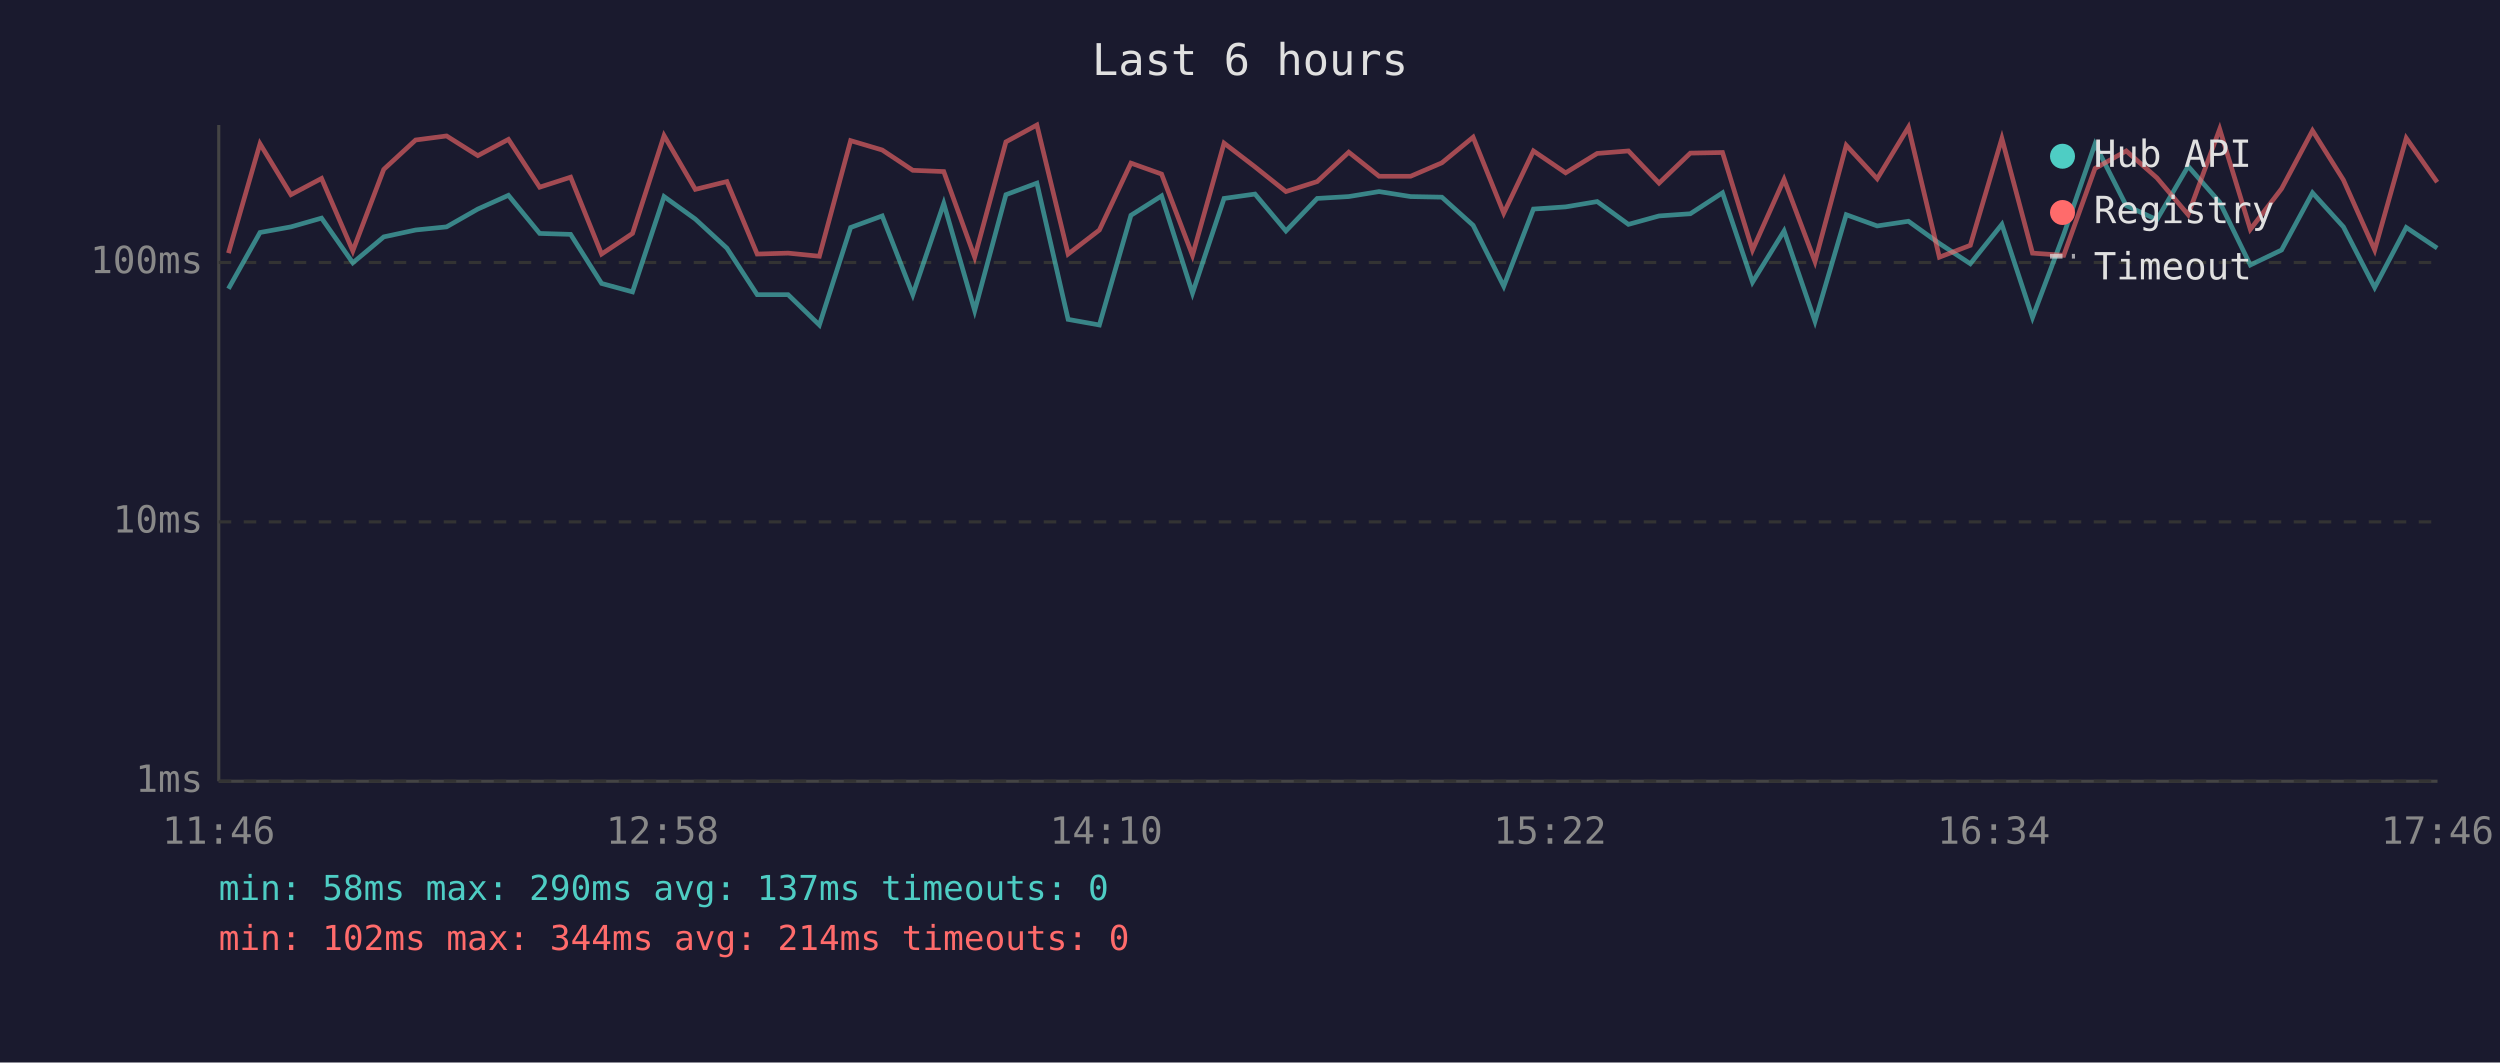
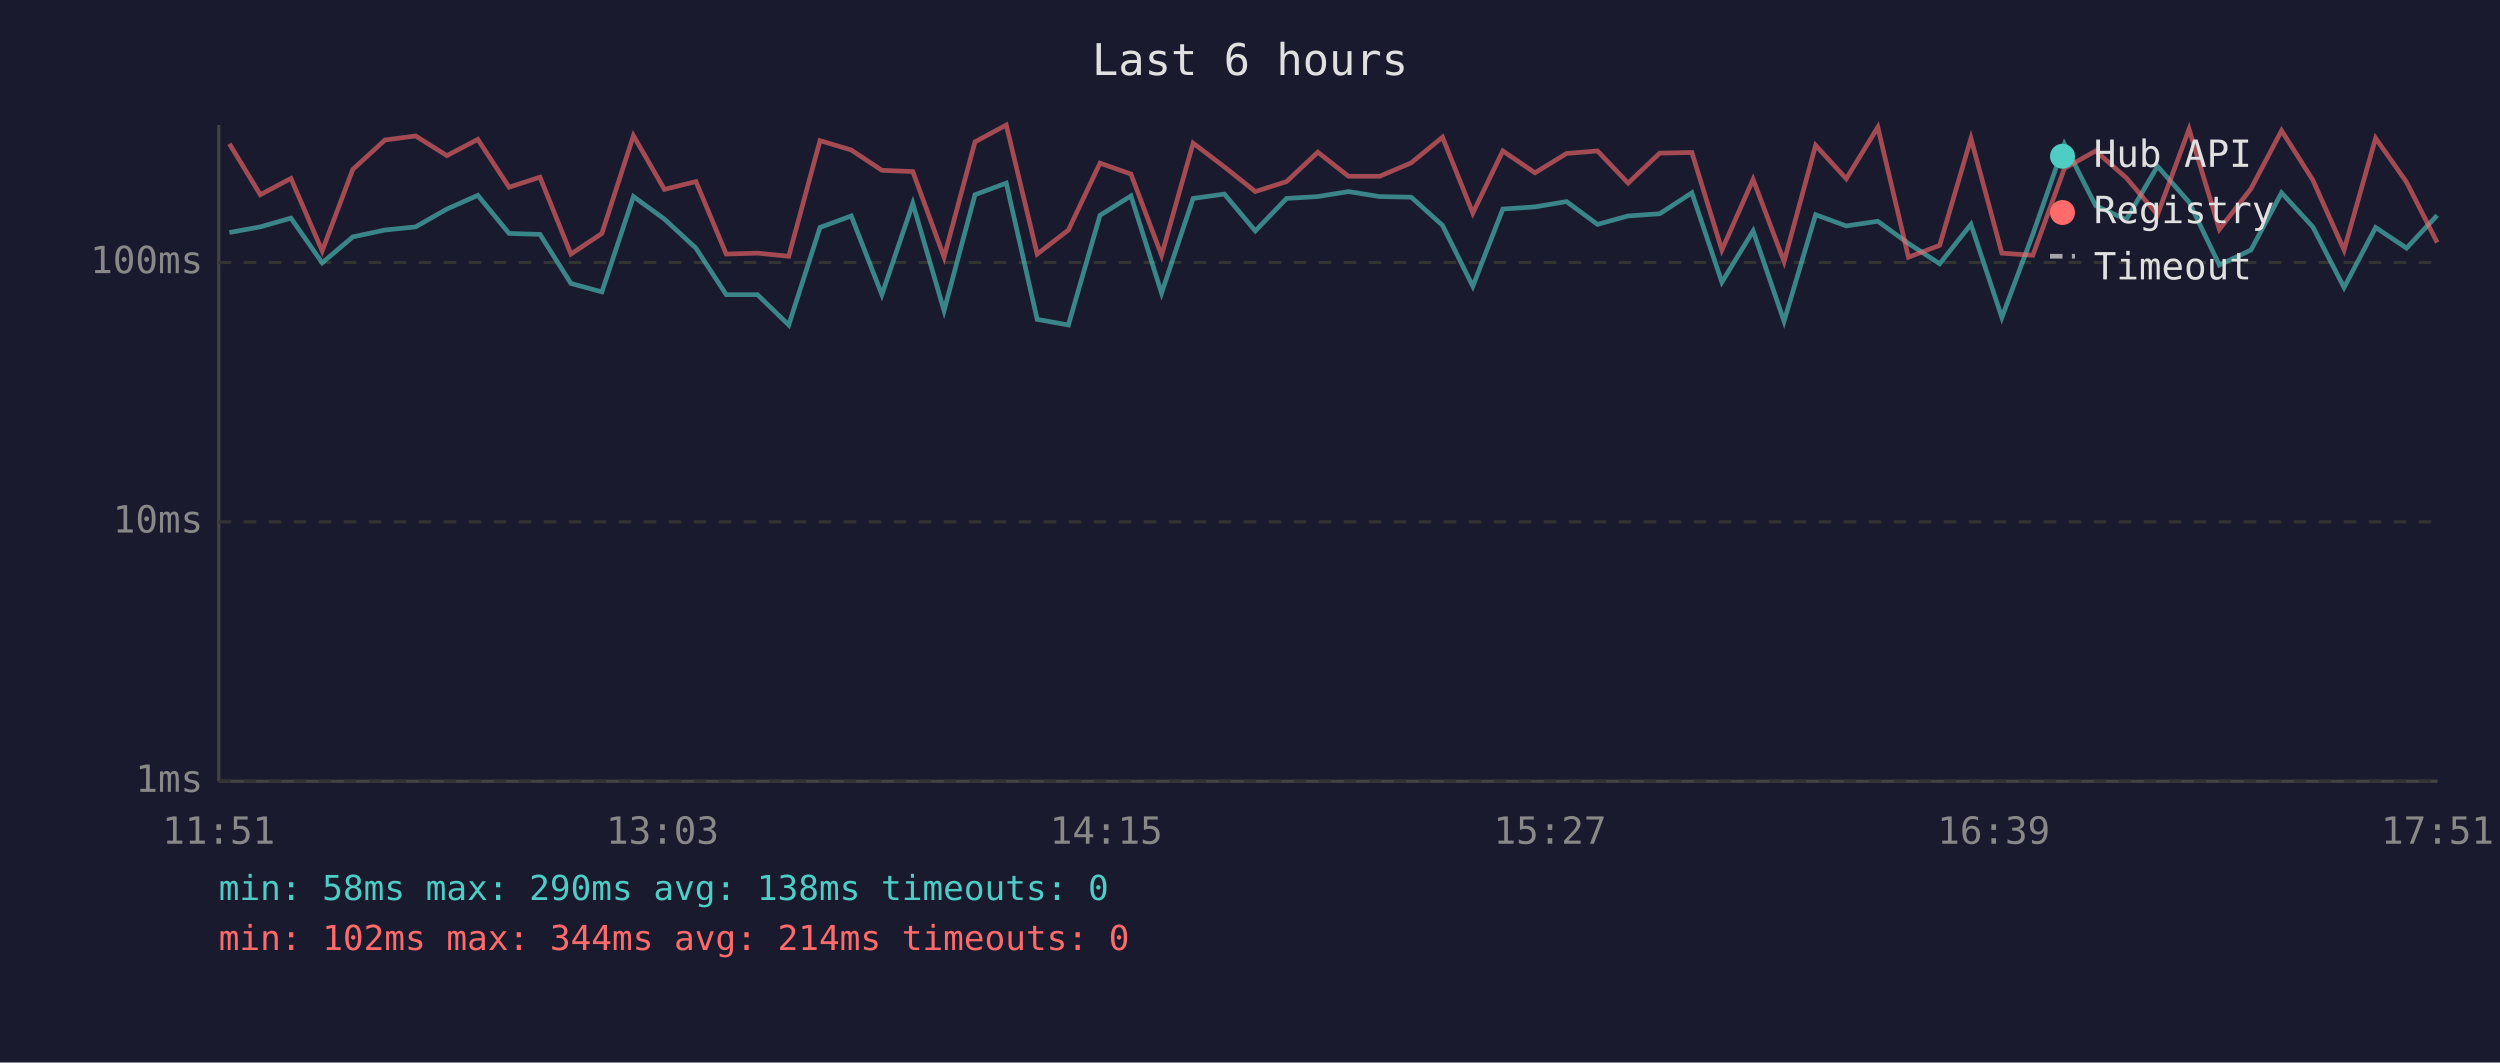
<svg xmlns="http://www.w3.org/2000/svg" viewBox="0 0 800 340" font-family="monospace" font-size="12">
  <rect width="800" height="340" fill="#1a1a2e" />
  <text x="400" y="24" fill="#e0e0e0" font-size="14" text-anchor="middle">Last 6 hours</text>
  <line x1="70" y1="40" x2="70" y2="250" stroke="#444" stroke-width="1" />
  <line x1="70" y1="250" x2="780" y2="250" stroke="#444" stroke-width="1" />
  <line x1="70" y1="250" x2="780" y2="250" stroke="#333" stroke-width="1" stroke-dasharray="4" />
  <text x="65" y="250" fill="#888" text-anchor="end" dominant-baseline="middle">1ms</text>
  <line x1="70" y1="167" x2="780" y2="167" stroke="#333" stroke-width="1" stroke-dasharray="4" />
  <text x="65" y="167" fill="#888" text-anchor="end" dominant-baseline="middle">10ms</text>
  <line x1="70" y1="84" x2="780" y2="84" stroke="#333" stroke-width="1" stroke-dasharray="4" />
  <text x="65" y="84" fill="#888" text-anchor="end" dominant-baseline="middle">100ms</text>
-   <text x="70" y="270" fill="#888" text-anchor="middle">11:46</text>
-   <text x="212" y="270" fill="#888" text-anchor="middle">12:58</text>
-   <text x="354" y="270" fill="#888" text-anchor="middle">14:10</text>
-   <text x="496" y="270" fill="#888" text-anchor="middle">15:22</text>
-   <text x="638" y="270" fill="#888" text-anchor="middle">16:34</text>
-   <text x="780" y="270" fill="#888" text-anchor="middle">17:46</text>
-   <polyline points="73.1,92.4 83.2,74.4 93.1,72.6 102.9,69.8 112.9,84.1 122.8,75.8 133.0,73.6 142.9,72.6 152.9,66.9 162.7,62.5 172.7,74.7 182.6,75.0 192.5,90.7 202.4,93.4 212.5,62.9 222.5,70.1 232.6,79.4 242.3,94.3 252.2,94.3 262.2,104.0 272.2,72.8 282.3,69.1 292.1,94.3 302.0,65.1 311.9,99.4 321.9,62.3 331.8,58.6 341.8,102.2 351.8,104.0 361.9,68.9 371.7,62.7 381.6,93.8 391.7,63.5 401.6,62.1 411.5,73.9 421.5,63.5 431.6,62.9 441.3,61.3 451.4,62.9 461.4,63.1 471.4,72.1 481.2,91.6 490.7,66.9 501.0,66.2 511.1,64.5 521.1,71.8 530.9,69.1 540.9,68.4 551.2,61.7 560.8,90.3 570.9,73.9 580.8,102.8 590.8,68.7 600.7,72.3 610.7,70.8 620.6,77.9 630.5,84.4 640.6,71.8 650.4,101.6 660.4,75.0 670.4,46.1 680.4,65.8 690.2,70.3 700.2,53.2 710.3,64.7 720.1,84.8 730.1,80.0 740.0,61.7 749.9,72.6 759.9,92.0 770.0,72.8 779.9,79.4" fill="none" stroke="#4ecdc4" stroke-width="1.5" opacity="0.6" />
-   <polyline points="73.1,81.0 83.2,46.0 93.1,62.3 102.9,57.1 112.9,80.3 122.8,54.2 133.0,44.8 142.9,43.5 152.9,49.8 162.7,44.6 172.7,59.9 182.6,56.7 192.5,81.3 202.4,74.7 212.5,43.4 222.5,60.6 232.6,58.1 242.3,81.3 252.2,81.0 262.2,82.0 272.2,45.0 282.3,48.0 292.1,54.5 302.0,54.9 311.9,82.3 321.9,45.4 331.8,40.0 341.8,81.3 351.8,73.6 361.9,52.2 371.7,55.7 381.6,81.7 391.7,45.8 401.6,53.4 411.5,61.3 421.5,58.1 431.6,48.7 441.3,56.4 451.4,56.4 461.4,52.1 471.4,43.9 481.2,68.2 490.7,48.3 501.0,55.3 511.1,49.1 521.1,48.3 530.9,58.6 540.9,49.0 551.2,48.8 560.8,80.0 570.9,57.4 580.8,83.7 590.8,46.5 600.7,57.2 610.7,40.7 620.6,82.3 630.5,78.5 640.6,44.3 650.4,81.0 660.4,81.7 670.4,53.9 680.4,48.3 690.2,56.9 700.2,68.7 710.3,41.3 720.1,73.4 730.1,60.4 740.0,41.8 749.9,57.6 759.9,80.0 770.0,44.2 779.9,58.3" fill="none" stroke="#ff6b6b" stroke-width="1.5" opacity="0.6" />
+   <text x="70" y="270" fill="#888" text-anchor="middle">11:51</text>
+   <text x="212" y="270" fill="#888" text-anchor="middle">13:03</text>
+   <text x="354" y="270" fill="#888" text-anchor="middle">14:15</text>
+   <text x="496" y="270" fill="#888" text-anchor="middle">15:27</text>
+   <text x="638" y="270" fill="#888" text-anchor="middle">16:39</text>
+   <text x="780" y="270" fill="#888" text-anchor="middle">17:51</text>
+   <polyline points="73.4,74.4 83.3,72.6 93.1,69.8 103.1,84.1 112.9,75.8 123.2,73.6 133.0,72.6 143.0,66.9 152.9,62.5 162.9,74.7 172.8,75.0 182.7,90.7 192.6,93.4 202.7,62.9 212.6,70.1 222.7,79.4 232.4,94.3 242.4,94.3 252.4,104.0 262.4,72.8 272.4,69.1 282.2,94.3 292.1,65.1 302.1,99.4 312.0,62.3 322.0,58.6 331.9,102.2 341.9,104.0 352.0,68.9 361.9,62.7 371.7,93.8 381.8,63.5 391.8,62.1 401.7,73.9 411.7,63.5 421.7,62.9 431.5,61.3 441.5,62.9 451.6,63.1 461.6,72.1 471.3,91.6 480.9,66.9 491.2,66.2 501.3,64.5 511.2,71.8 521.0,69.1 531.1,68.4 541.4,61.7 551.0,90.3 561.0,73.9 570.9,102.8 581.0,68.7 590.8,72.3 600.9,70.8 610.7,77.9 620.7,84.4 630.7,71.8 640.6,101.6 650.5,75.0 660.6,46.1 670.6,65.8 680.4,70.3 690.4,53.2 700.5,64.7 710.2,84.8 720.3,80.0 730.1,61.7 740.1,72.6 750.1,92.0 760.2,72.8 770.1,79.4 779.9,68.9" fill="none" stroke="#4ecdc4" stroke-width="1.5" opacity="0.6" />
+   <polyline points="73.4,46.0 83.3,62.3 93.1,57.1 103.1,80.3 112.9,54.2 123.2,44.8 133.0,43.5 143.0,49.8 152.9,44.6 162.9,59.9 172.8,56.7 182.7,81.3 192.6,74.7 202.7,43.4 212.6,60.6 222.7,58.1 232.4,81.3 242.4,81.0 252.4,82.0 262.4,45.0 272.4,48.0 282.2,54.5 292.1,54.9 302.1,82.3 312.0,45.4 322.0,40.0 331.9,81.3 341.9,73.6 352.0,52.2 361.9,55.7 371.7,81.7 381.8,45.8 391.8,53.4 401.7,61.3 411.7,58.1 421.7,48.7 431.5,56.4 441.5,56.4 451.6,52.1 461.6,43.9 471.3,68.2 480.9,48.3 491.2,55.3 501.3,49.1 511.2,48.3 521.0,58.6 531.1,49.0 541.4,48.8 551.0,80.0 561.0,57.4 570.9,83.7 581.0,46.5 590.8,57.2 600.9,40.7 610.7,82.3 620.7,78.5 630.7,44.3 640.6,81.0 650.5,81.7 660.6,53.9 670.6,48.3 680.4,56.9 690.4,68.7 700.5,41.3 710.2,73.4 720.3,60.4 730.1,41.8 740.1,57.6 750.1,80.0 760.2,44.2 770.1,58.3 779.9,77.6" fill="none" stroke="#ff6b6b" stroke-width="1.5" opacity="0.6" />
  <circle cx="660" cy="50" r="4" fill="#4ecdc4" />
  <text x="670" y="50" fill="#e0e0e0" dominant-baseline="middle">Hub API</text>
  <circle cx="660" cy="68" r="4" fill="#ff6b6b" />
  <text x="670" y="68" fill="#e0e0e0" dominant-baseline="middle">Registry</text>
  <line x1="656" y1="82" x2="664" y2="82" stroke="#e0e0e0" stroke-width="1.5" stroke-dasharray="4,3" opacity="0.7" />
  <text x="670" y="86" fill="#e0e0e0" dominant-baseline="middle">Timeout</text>
-   <text x="70" y="288" fill="#4ecdc4" font-size="11">min: 58ms  max: 290ms  avg: 137ms  timeouts: 0</text>
+   <text x="70" y="288" fill="#4ecdc4" font-size="11">min: 58ms  max: 290ms  avg: 138ms  timeouts: 0</text>
  <text x="70" y="304" fill="#ff6b6b" font-size="11">min: 102ms  max: 344ms  avg: 214ms  timeouts: 0</text>
</svg>
